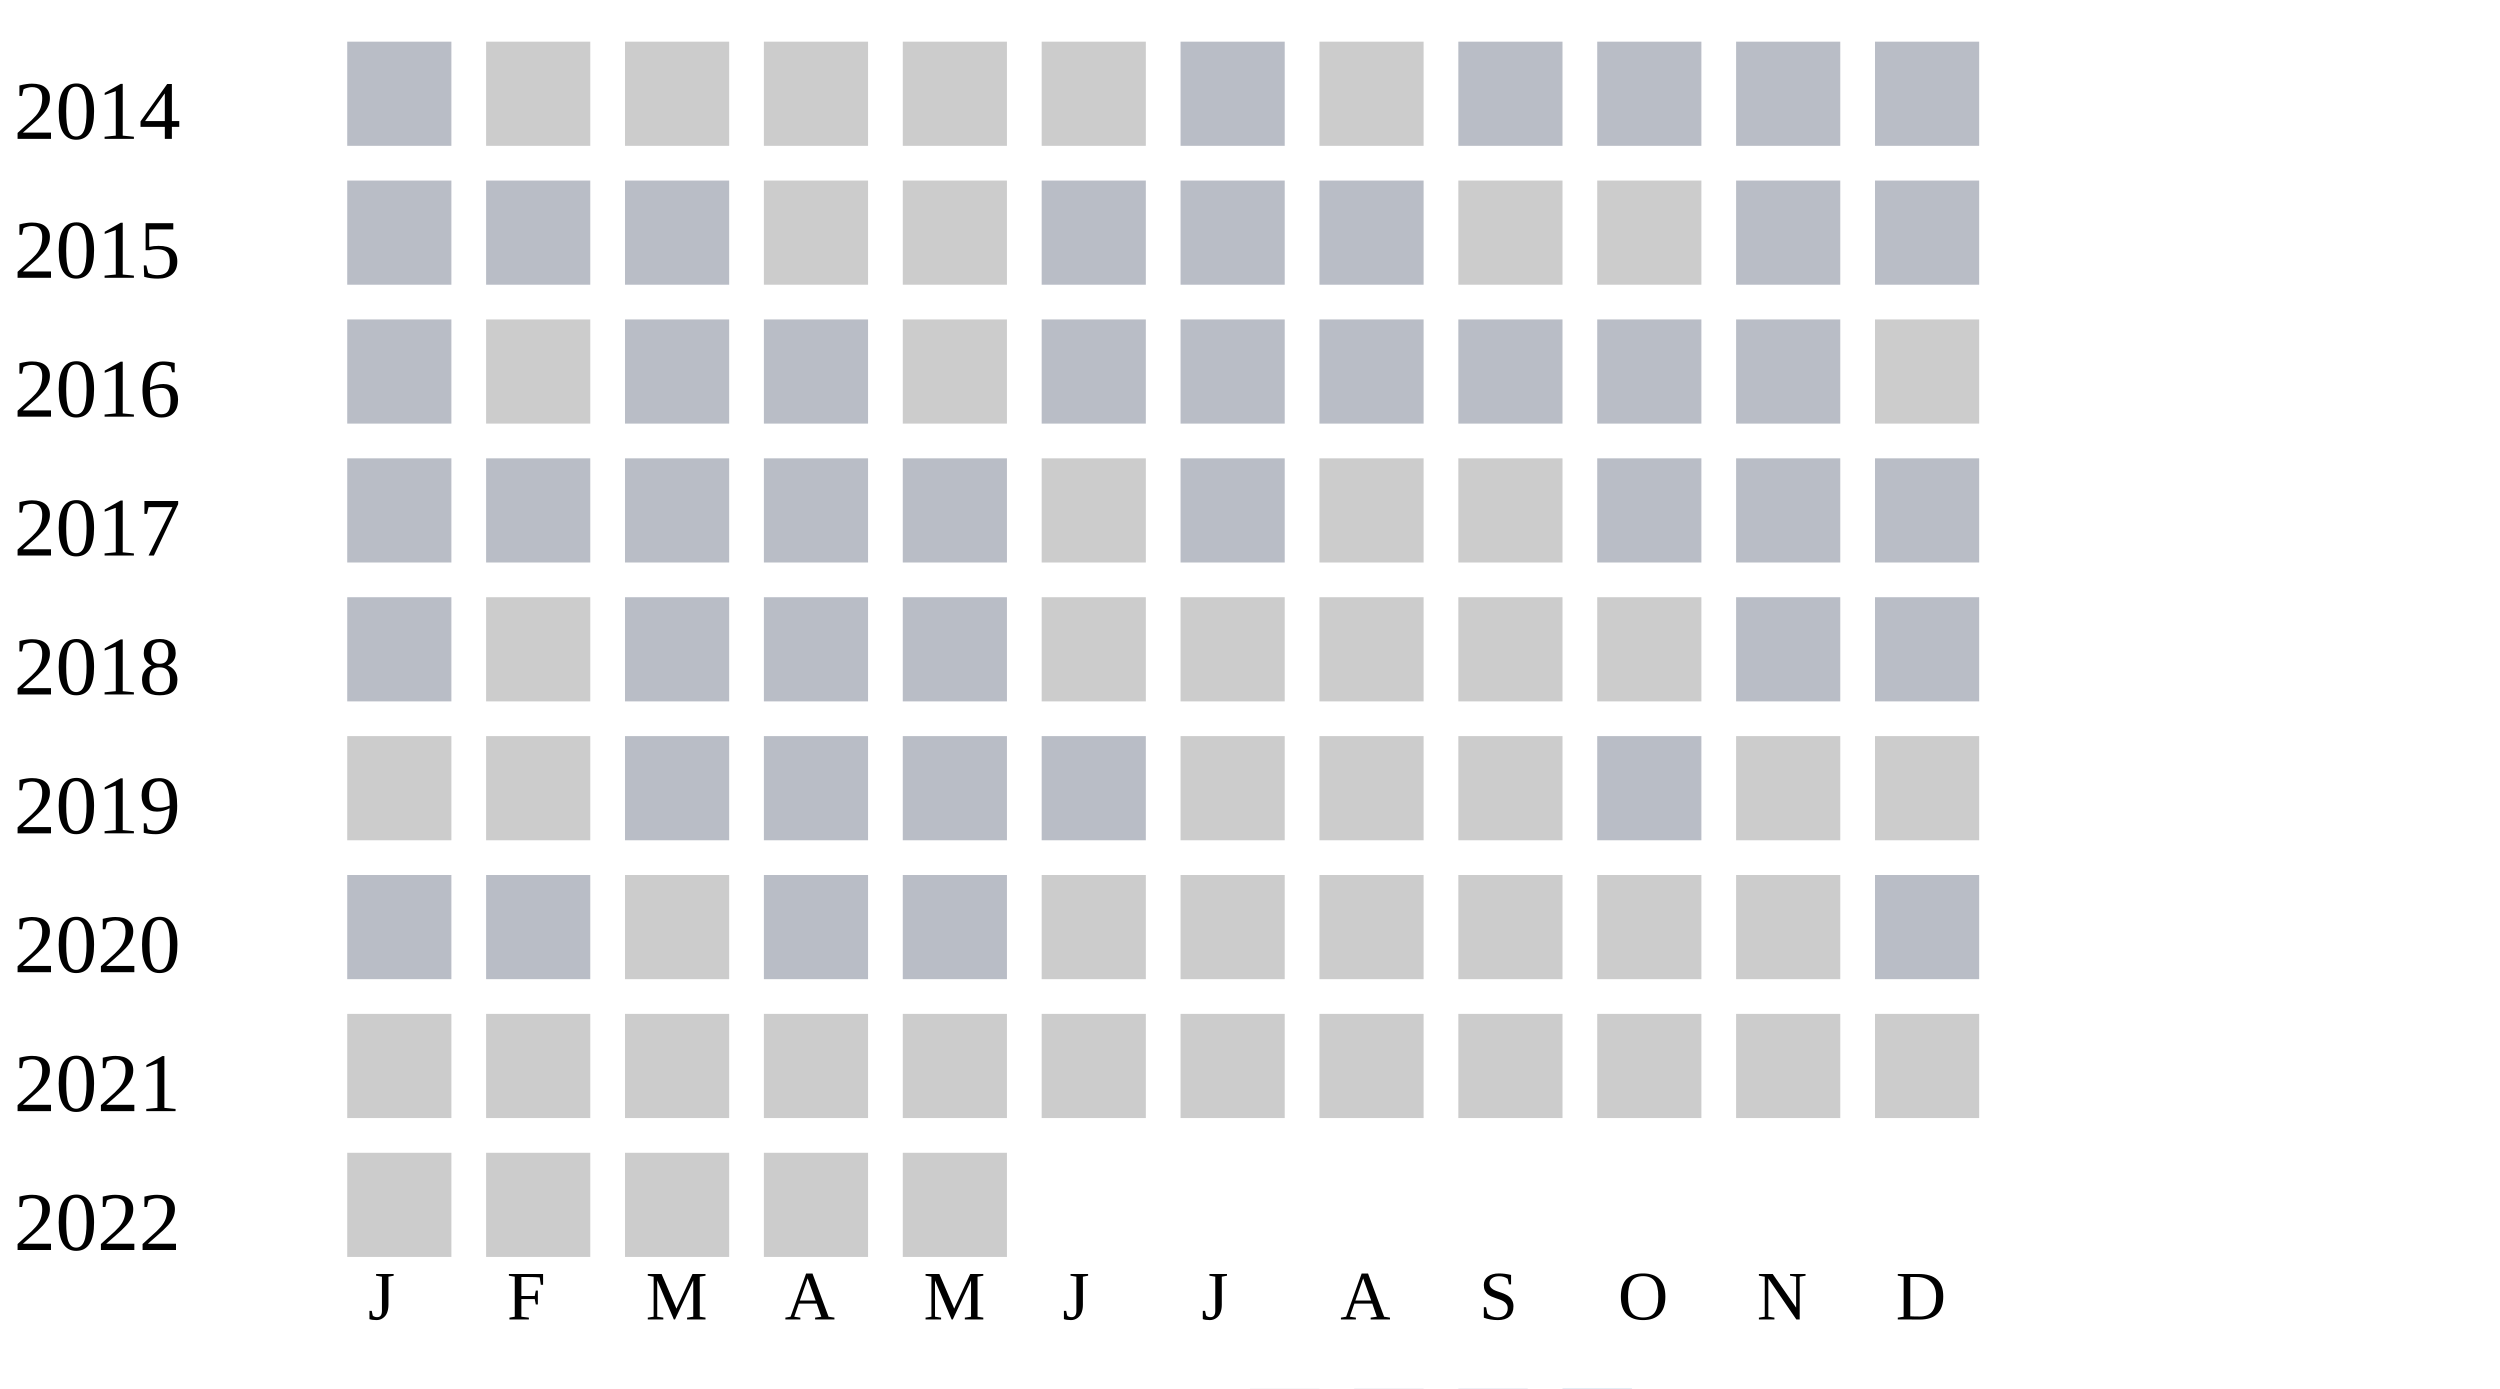
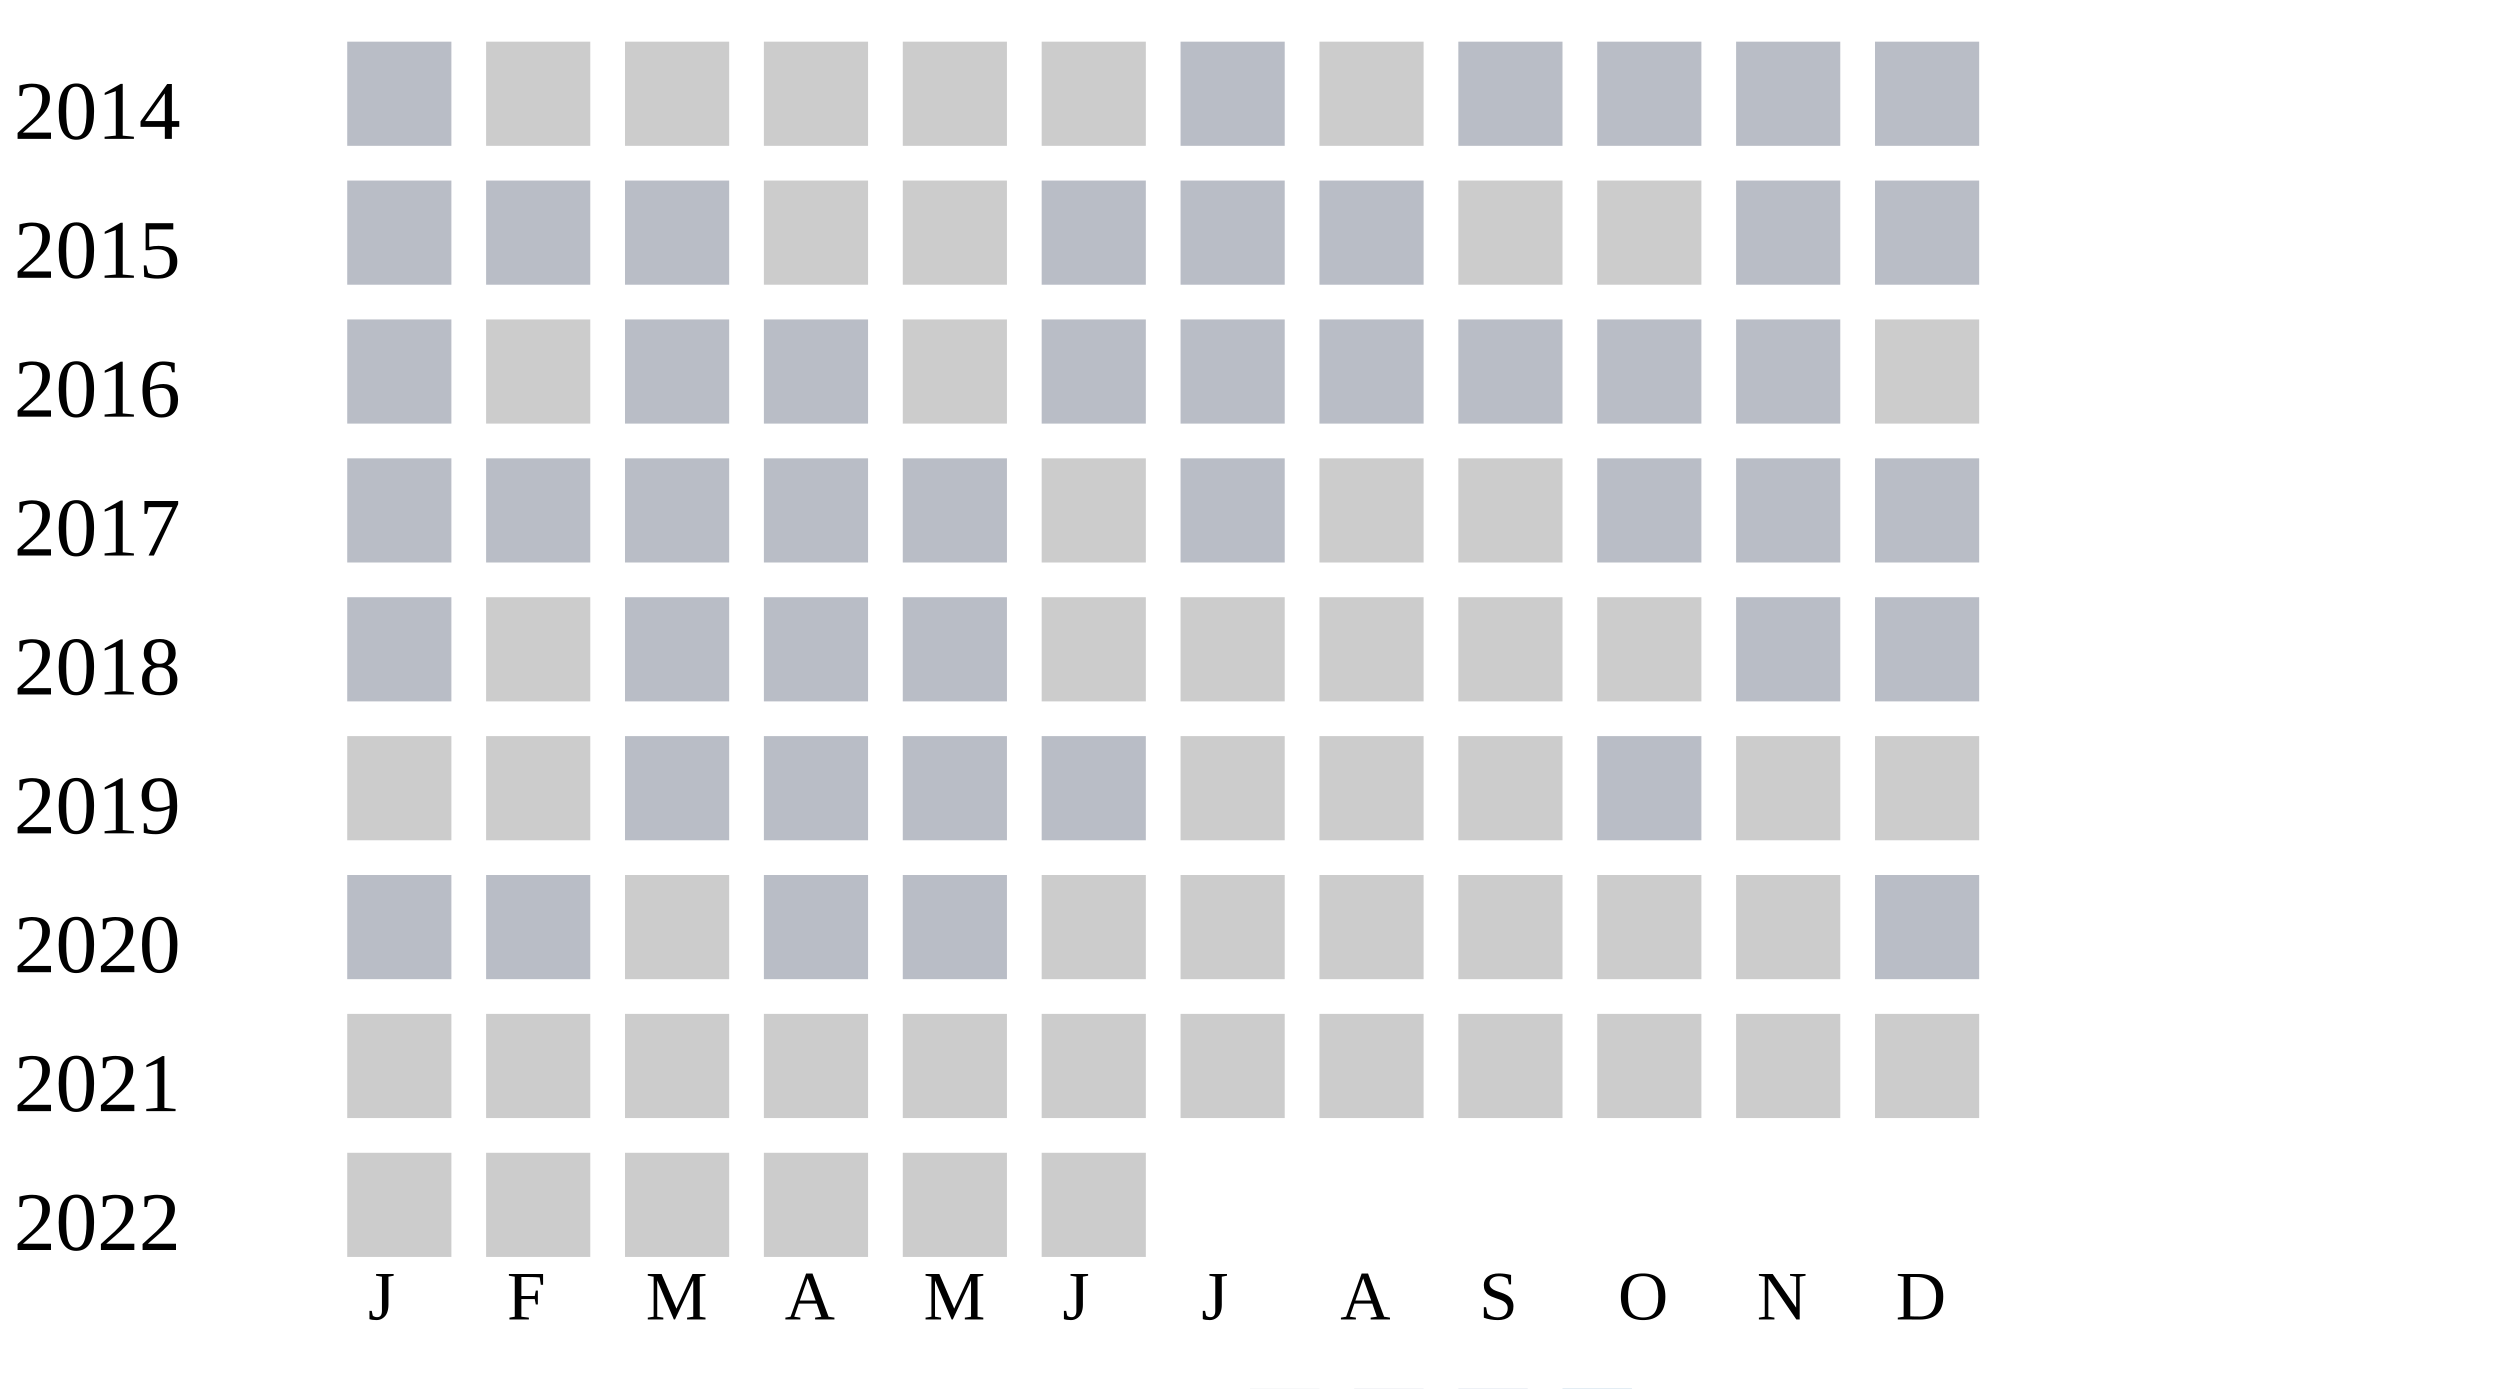
<svg xmlns="http://www.w3.org/2000/svg" width="360" height="200">
  <g transform="translate(0 0)">
    <text x="2" y="20">2014</text>
    <rect x="50" y="6" width="15" height="15" fill="#b9bdc6" />
    <rect x="70" y="6" width="15" height="15" fill="#cccccc" />
    <rect x="90" y="6" width="15" height="15" fill="#cccccc" />
    <rect x="110" y="6" width="15" height="15" fill="#cccccc" />
    <rect x="130" y="6" width="15" height="15" fill="#cccccc" />
    <rect x="150" y="6" width="15" height="15" fill="#cccccc" />
    <rect x="170" y="6" width="15" height="15" fill="#b9bdc6" />
    <rect x="190" y="6" width="15" height="15" fill="#cccccc" />
    <rect x="210" y="6" width="15" height="15" fill="#b9bdc6" />
    <rect x="230" y="6" width="15" height="15" fill="#b9bdc6" />
    <rect x="250" y="6" width="15" height="15" fill="#b9bdc6" />
    <rect x="270" y="6" width="15" height="15" fill="#b9bdc6" />
  </g>
  <g transform="translate(0 20)">
    <text x="2" y="20">2015</text>
    <rect x="50" y="6" width="15" height="15" fill="#b9bdc6" />
    <rect x="70" y="6" width="15" height="15" fill="#b9bdc6" />
    <rect x="90" y="6" width="15" height="15" fill="#b9bdc6" />
    <rect x="110" y="6" width="15" height="15" fill="#cccccc" />
    <rect x="130" y="6" width="15" height="15" fill="#cccccc" />
    <rect x="150" y="6" width="15" height="15" fill="#b9bdc6" />
    <rect x="170" y="6" width="15" height="15" fill="#b9bdc6" />
    <rect x="190" y="6" width="15" height="15" fill="#b9bdc6" />
    <rect x="210" y="6" width="15" height="15" fill="#cccccc" />
    <rect x="230" y="6" width="15" height="15" fill="#cccccc" />
    <rect x="250" y="6" width="15" height="15" fill="#b9bdc6" />
    <rect x="270" y="6" width="15" height="15" fill="#b9bdc6" />
  </g>
  <g transform="translate(0 40)">
    <text x="2" y="20">2016</text>
    <rect x="50" y="6" width="15" height="15" fill="#b9bdc6" />
    <rect x="70" y="6" width="15" height="15" fill="#cccccc" />
    <rect x="90" y="6" width="15" height="15" fill="#b9bdc6" />
    <rect x="110" y="6" width="15" height="15" fill="#b9bdc6" />
    <rect x="130" y="6" width="15" height="15" fill="#cccccc" />
    <rect x="150" y="6" width="15" height="15" fill="#b9bdc6" />
    <rect x="170" y="6" width="15" height="15" fill="#b9bdc6" />
    <rect x="190" y="6" width="15" height="15" fill="#b9bdc6" />
    <rect x="210" y="6" width="15" height="15" fill="#b9bdc6" />
    <rect x="230" y="6" width="15" height="15" fill="#b9bdc6" />
    <rect x="250" y="6" width="15" height="15" fill="#b9bdc6" />
    <rect x="270" y="6" width="15" height="15" fill="#cccccc" />
  </g>
  <g transform="translate(0 60)">
    <text x="2" y="20">2017</text>
    <rect x="50" y="6" width="15" height="15" fill="#b9bdc6" />
    <rect x="70" y="6" width="15" height="15" fill="#b9bdc6" />
    <rect x="90" y="6" width="15" height="15" fill="#b9bdc6" />
    <rect x="110" y="6" width="15" height="15" fill="#b9bdc6" />
    <rect x="130" y="6" width="15" height="15" fill="#b9bdc6" />
    <rect x="150" y="6" width="15" height="15" fill="#cccccc" />
    <rect x="170" y="6" width="15" height="15" fill="#b9bdc6" />
    <rect x="190" y="6" width="15" height="15" fill="#cccccc" />
    <rect x="210" y="6" width="15" height="15" fill="#cccccc" />
    <rect x="230" y="6" width="15" height="15" fill="#b9bdc6" />
    <rect x="250" y="6" width="15" height="15" fill="#b9bdc6" />
    <rect x="270" y="6" width="15" height="15" fill="#b9bdc6" />
  </g>
  <g transform="translate(0 80)">
    <text x="2" y="20">2018</text>
    <rect x="50" y="6" width="15" height="15" fill="#b9bdc6" />
    <rect x="70" y="6" width="15" height="15" fill="#cccccc" />
    <rect x="90" y="6" width="15" height="15" fill="#b9bdc6" />
    <rect x="110" y="6" width="15" height="15" fill="#b9bdc6" />
    <rect x="130" y="6" width="15" height="15" fill="#b9bdc6" />
    <rect x="150" y="6" width="15" height="15" fill="#cccccc" />
    <rect x="170" y="6" width="15" height="15" fill="#cccccc" />
    <rect x="190" y="6" width="15" height="15" fill="#cccccc" />
    <rect x="210" y="6" width="15" height="15" fill="#cccccc" />
    <rect x="230" y="6" width="15" height="15" fill="#cccccc" />
    <rect x="250" y="6" width="15" height="15" fill="#b9bdc6" />
    <rect x="270" y="6" width="15" height="15" fill="#b9bdc6" />
  </g>
  <g transform="translate(0 100)">
    <text x="2" y="20">2019</text>
    <rect x="50" y="6" width="15" height="15" fill="#cccccc" />
    <rect x="70" y="6" width="15" height="15" fill="#cccccc" />
    <rect x="90" y="6" width="15" height="15" fill="#b9bdc6" />
    <rect x="110" y="6" width="15" height="15" fill="#b9bdc6" />
    <rect x="130" y="6" width="15" height="15" fill="#b9bdc6" />
    <rect x="150" y="6" width="15" height="15" fill="#b9bdc6" />
    <rect x="170" y="6" width="15" height="15" fill="#cccccc" />
    <rect x="190" y="6" width="15" height="15" fill="#cccccc" />
    <rect x="210" y="6" width="15" height="15" fill="#cccccc" />
    <rect x="230" y="6" width="15" height="15" fill="#b9bdc6" />
    <rect x="250" y="6" width="15" height="15" fill="#cccccc" />
    <rect x="270" y="6" width="15" height="15" fill="#cccccc" />
  </g>
  <g transform="translate(0 120)">
    <text x="2" y="20">2020</text>
    <rect x="50" y="6" width="15" height="15" fill="#b9bdc6" />
    <rect x="70" y="6" width="15" height="15" fill="#b9bdc6" />
    <rect x="90" y="6" width="15" height="15" fill="#cccccc" />
    <rect x="110" y="6" width="15" height="15" fill="#b9bdc6" />
    <rect x="130" y="6" width="15" height="15" fill="#b9bdc6" />
    <rect x="150" y="6" width="15" height="15" fill="#cccccc" />
    <rect x="170" y="6" width="15" height="15" fill="#cccccc" />
    <rect x="190" y="6" width="15" height="15" fill="#cccccc" />
    <rect x="210" y="6" width="15" height="15" fill="#cccccc" />
    <rect x="230" y="6" width="15" height="15" fill="#cccccc" />
    <rect x="250" y="6" width="15" height="15" fill="#cccccc" />
    <rect x="270" y="6" width="15" height="15" fill="#b9bdc6" />
  </g>
  <g transform="translate(0 140)">
    <text x="2" y="20">2021</text>
    <rect x="50" y="6" width="15" height="15" fill="#cccccc" />
    <rect x="70" y="6" width="15" height="15" fill="#cccccc" />
    <rect x="90" y="6" width="15" height="15" fill="#cccccc" />
    <rect x="110" y="6" width="15" height="15" fill="#cccccc" />
    <rect x="130" y="6" width="15" height="15" fill="#cccccc" />
    <rect x="150" y="6" width="15" height="15" fill="#cccccc" />
    <rect x="170" y="6" width="15" height="15" fill="#cccccc" />
    <rect x="190" y="6" width="15" height="15" fill="#cccccc" />
    <rect x="210" y="6" width="15" height="15" fill="#cccccc" />
    <rect x="230" y="6" width="15" height="15" fill="#cccccc" />
    <rect x="250" y="6" width="15" height="15" fill="#cccccc" />
    <rect x="270" y="6" width="15" height="15" fill="#cccccc" />
  </g>
  <g transform="translate(0 160)">
    <text x="2" y="20">2022</text>
    <rect x="50" y="6" width="15" height="15" fill="#cccccc" />
    <rect x="70" y="6" width="15" height="15" fill="#cccccc" />
    <rect x="90" y="6" width="15" height="15" fill="#cccccc" />
    <rect x="110" y="6" width="15" height="15" fill="#cccccc" />
    <rect x="130" y="6" width="15" height="15" fill="#cccccc" />
+     <rect x="150" y="6" width="15" height="15" fill="#cccccc" />
  </g>
  <text style="font-size: 10px; text-align: center" x="53" y="190">J</text>
  <text style="font-size: 10px; text-align: center" x="73" y="190">F</text>
  <text style="font-size: 10px; text-align: center" x="93" y="190">M</text>
  <text style="font-size: 10px; text-align: center" x="113" y="190">A</text>
  <text style="font-size: 10px; text-align: center" x="133" y="190">M</text>
  <text style="font-size: 10px; text-align: center" x="153" y="190">J</text>
  <text style="font-size: 10px; text-align: center" x="173" y="190">J</text>
  <text style="font-size: 10px; text-align: center" x="193" y="190">A</text>
  <text style="font-size: 10px; text-align: center" x="213" y="190">S</text>
  <text style="font-size: 10px; text-align: center" x="233" y="190">O</text>
  <text style="font-size: 10px; text-align: center" x="253" y="190">N</text>
  <text style="font-size: 10px; text-align: center" x="273" y="190">D</text>
  <text style="font-size: 10px;" x="155" y="209">Less</text>
  <rect fill="#b9bdc6" width="10" height="10" x="180" y="200" />
  <rect fill="#919fba" width="10" height="10" x="195" y="200" />
  <rect fill="#6882ae" width="10" height="10" x="210" y="200" />
  <rect fill="#005a9c" width="10" height="10" x="225" y="200" />
  <text x="240" y="209" style="font-size: 10px;">More</text>
</svg>
